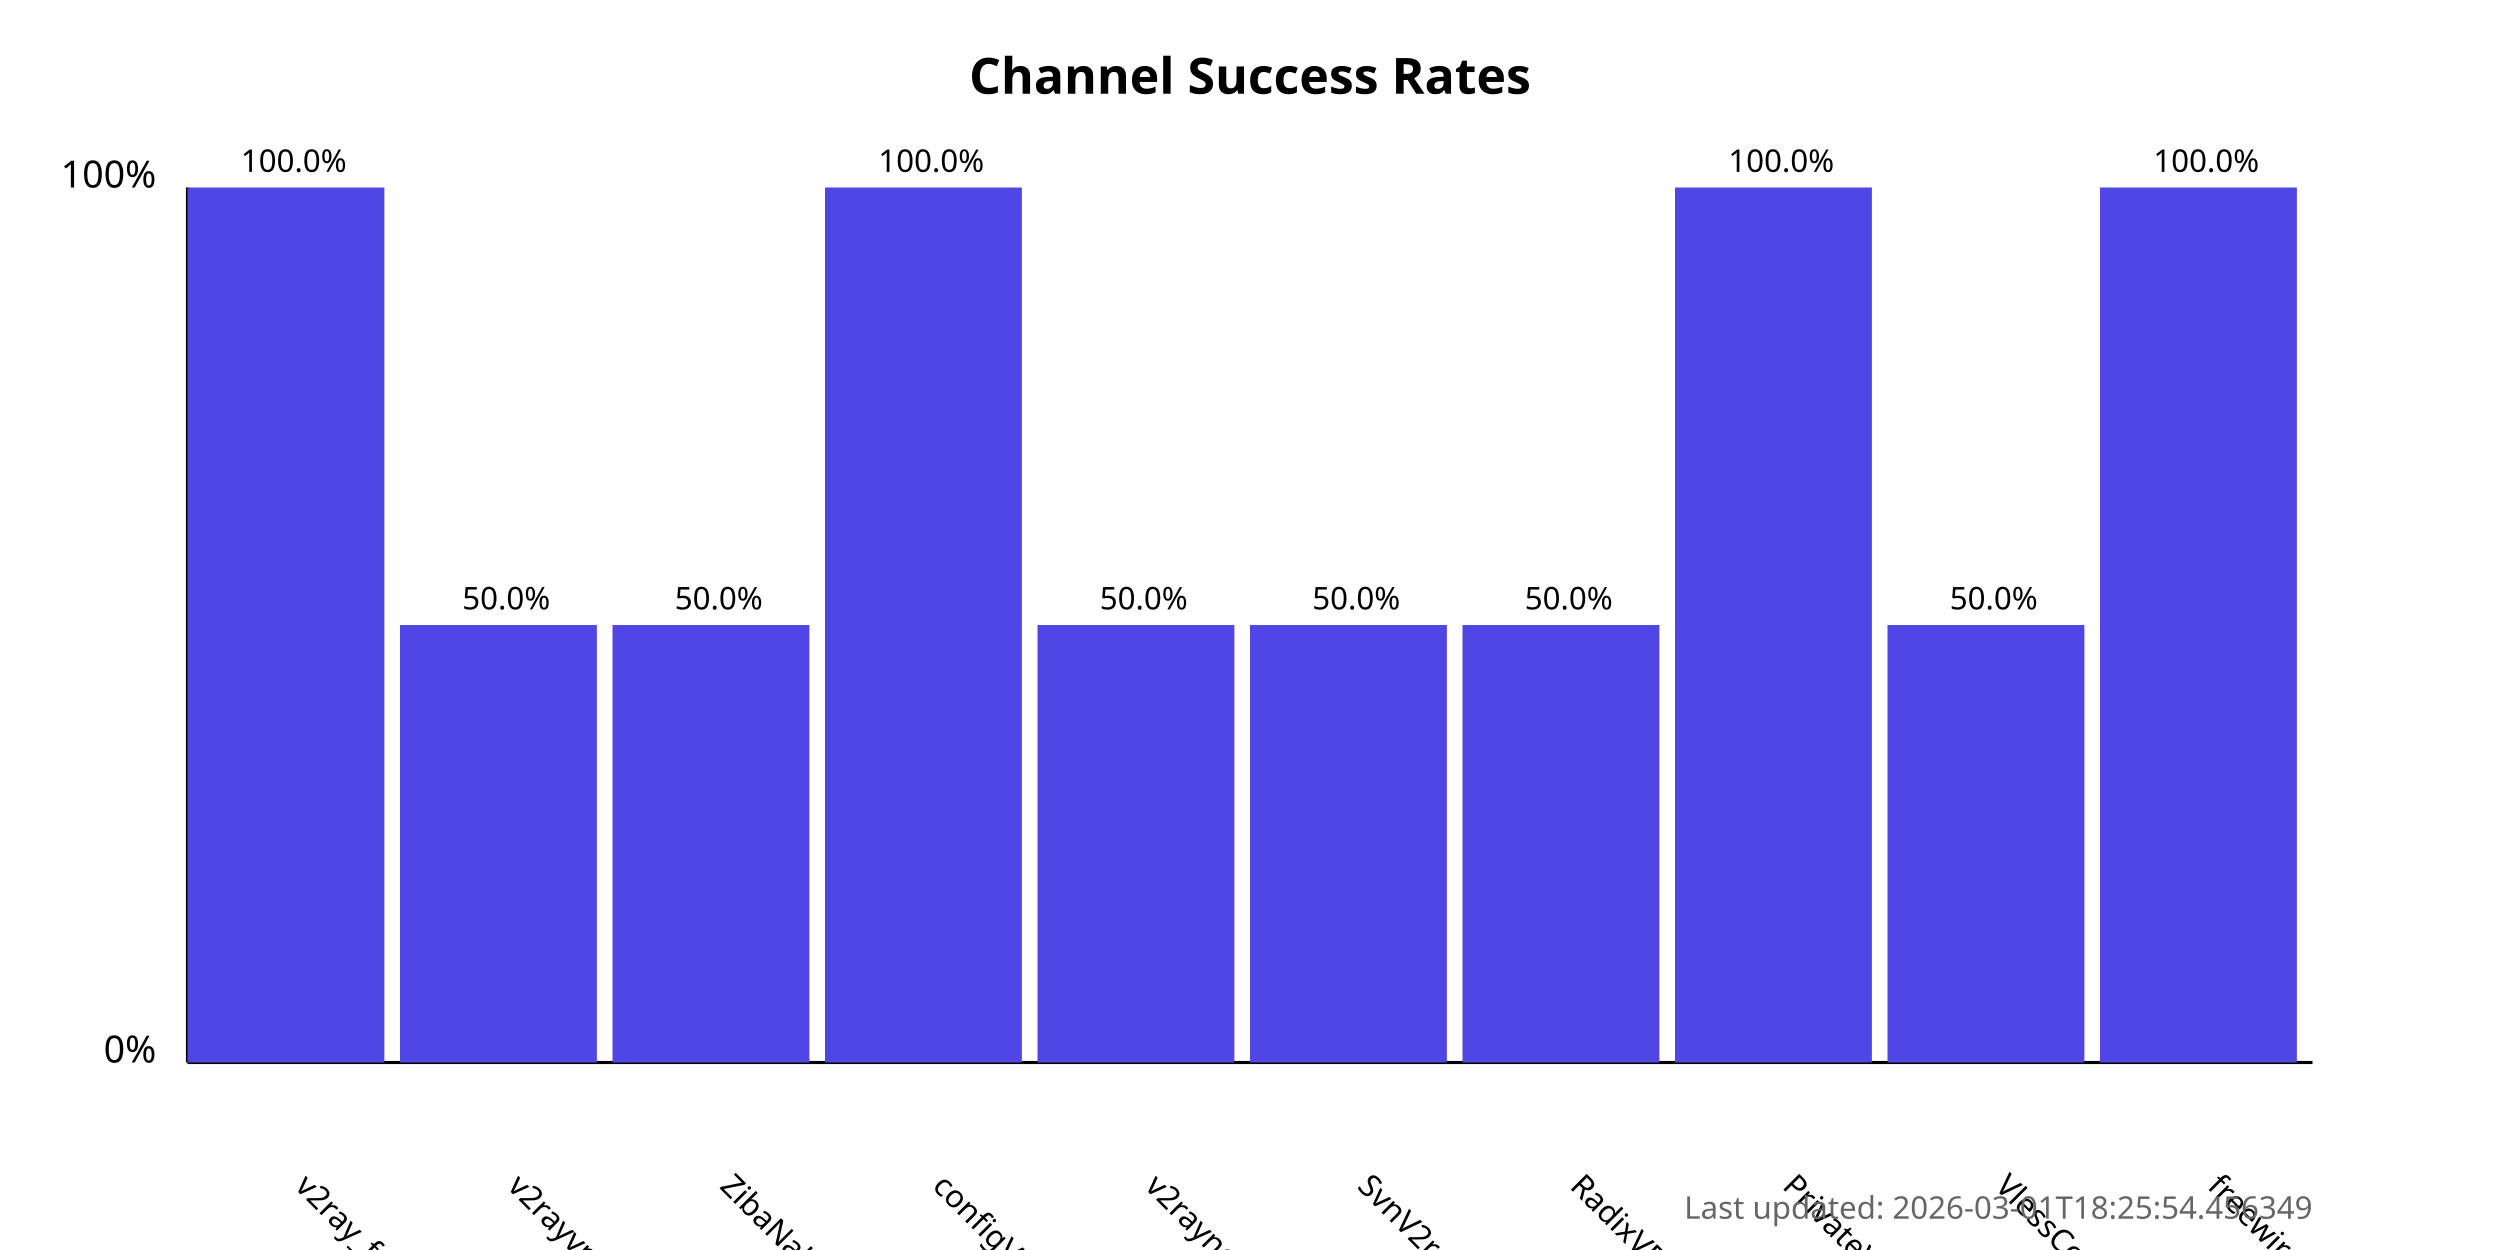
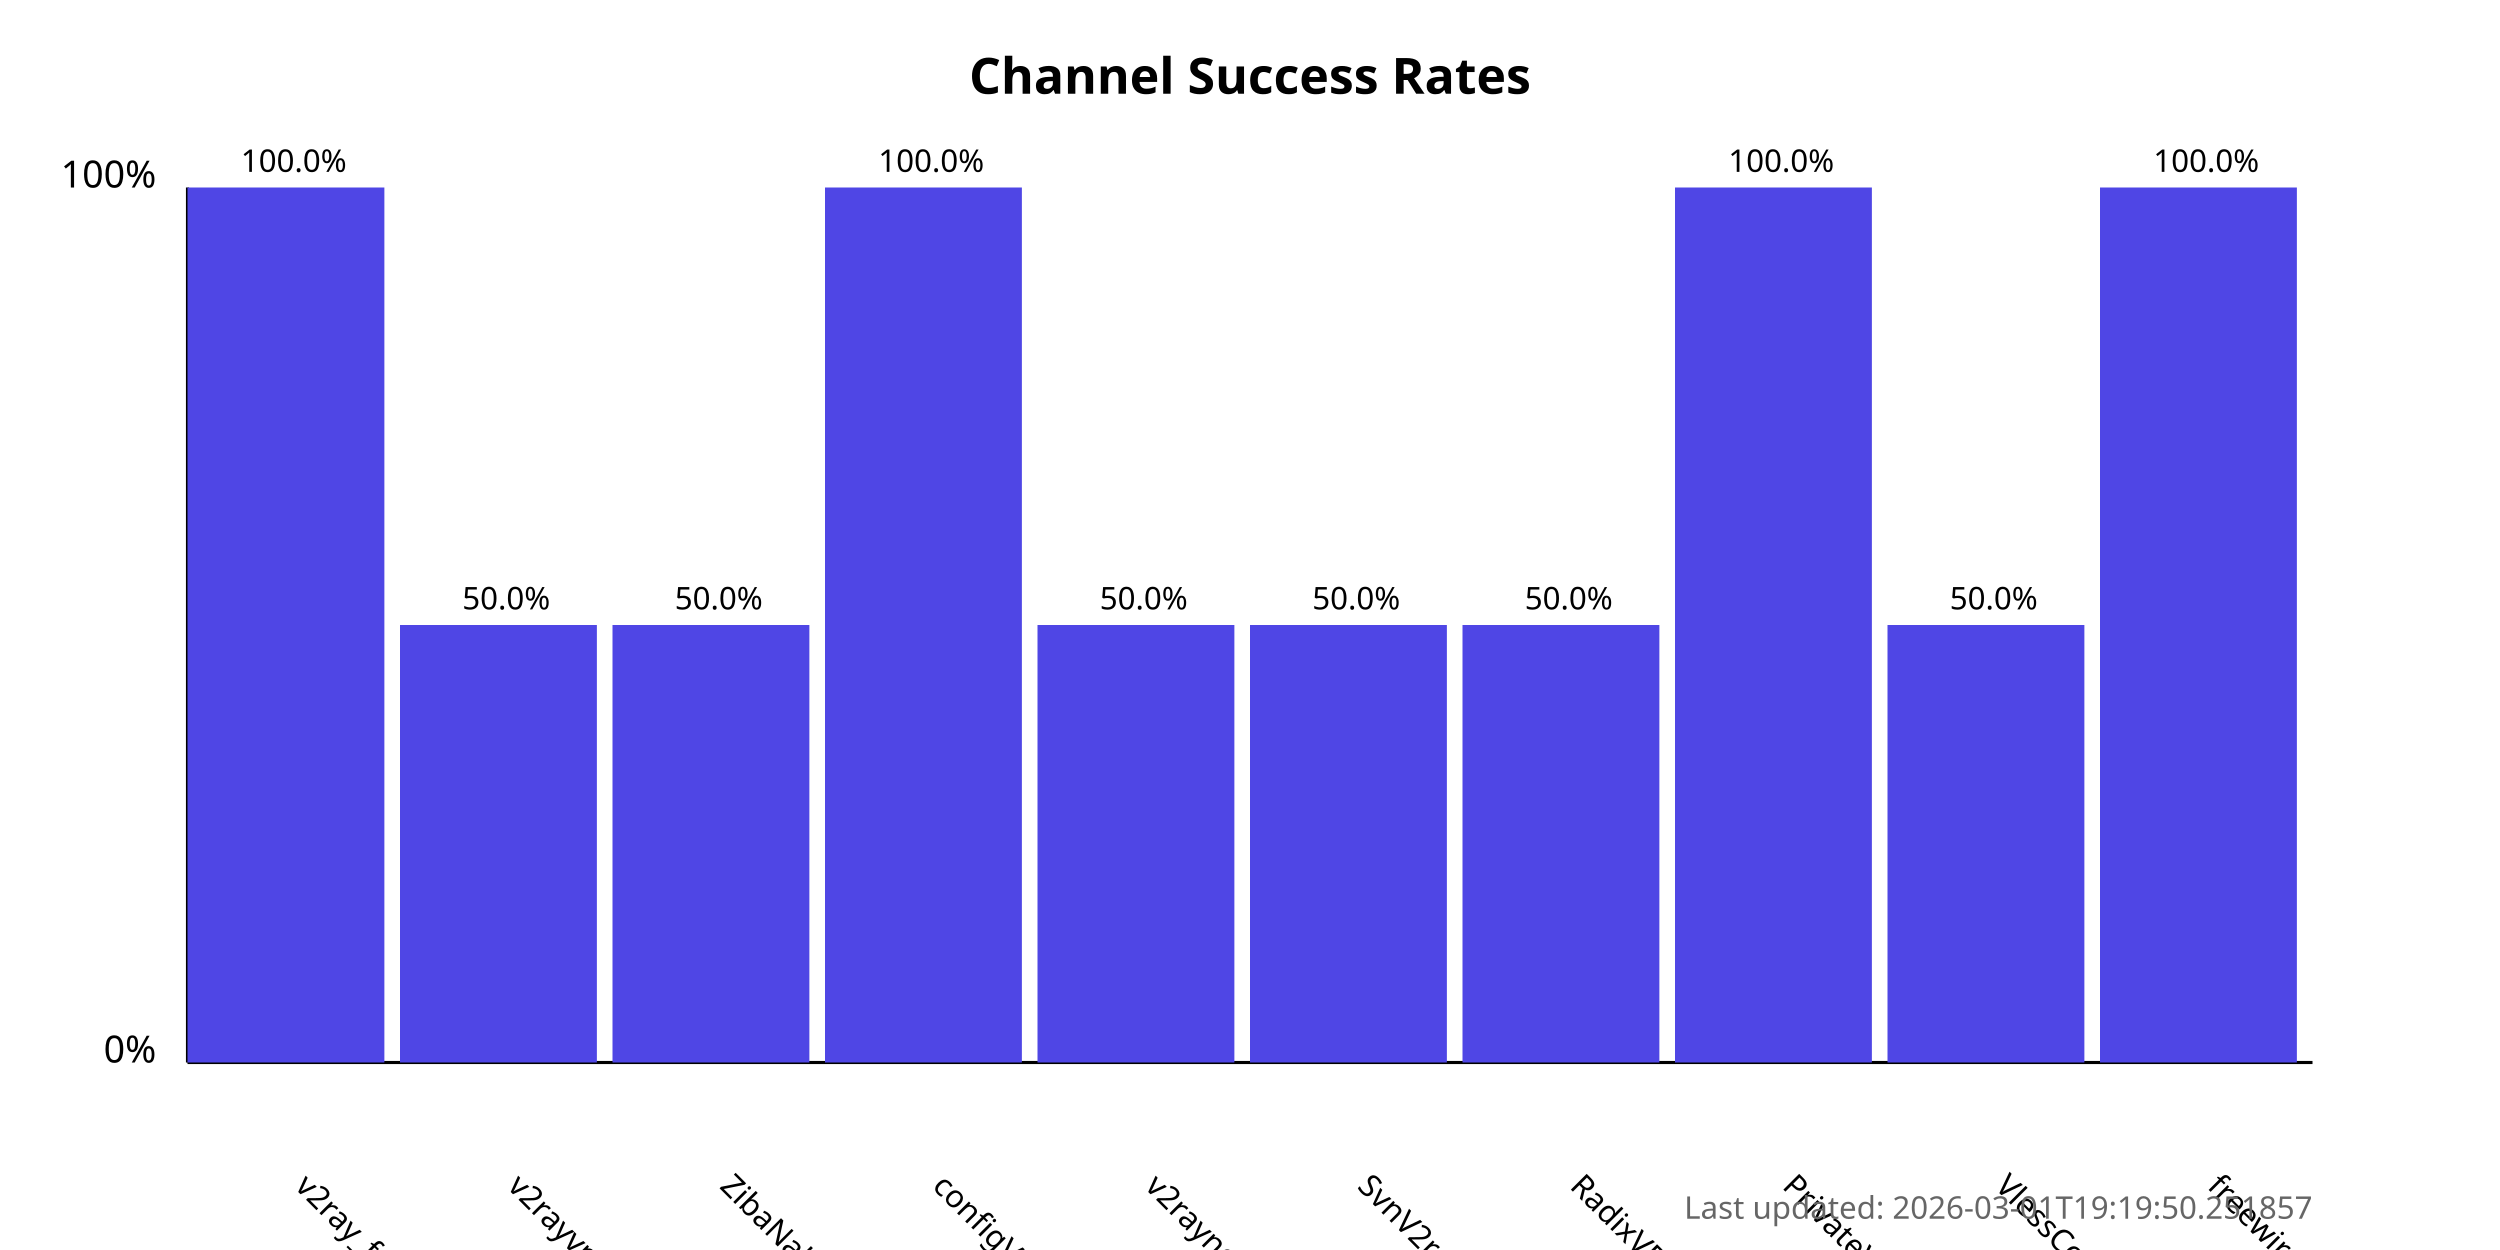
<svg xmlns="http://www.w3.org/2000/svg" width="800" height="400">
  <style>
            .chart-title { font: bold 16px sans-serif; }
            .axis-label { font: 12px sans-serif; }
            .tick-label { font: 10px sans-serif; }
            .bar { fill: #4f46e5; }
            .bar:hover { fill: #6366f1; }
            .timestamp { font: 10px sans-serif; fill: #666; }
        </style>
  <text x="400.0" y="30" text-anchor="middle" class="chart-title">
            Channel Success Rates
        </text>
  <line x1="60" y1="340" x2="60" y2="60" stroke="black" stroke-width="1" />
  <line x1="60" y1="340" x2="740" y2="340" stroke="black" stroke-width="1" />
  <text x="50" y="340" text-anchor="end" class="axis-label">0%</text>
  <text x="50" y="60" text-anchor="end" class="axis-label">100%</text>
  <g>
    <rect x="60" y="60.0" width="63.0" height="280.0" class="bar" />
    <text x="94.0" y="380" transform="rotate(45, 94.0, 380)" text-anchor="start" class="tick-label">
                v2ray_free_conf
            </text>
    <text x="94.0" y="55.0" text-anchor="middle" class="tick-label">
                100.0%
            </text>
  </g>
  <g>
    <rect x="128.0" y="200.0" width="63.0" height="140.0" class="bar" />
    <text x="162.0" y="380" transform="rotate(45, 162.0, 380)" text-anchor="start" class="tick-label">
                v2rayvpno
            </text>
    <text x="162.0" y="195.0" text-anchor="middle" class="tick-label">
                50.0%
            </text>
  </g>
  <g>
    <rect x="196.0" y="200.0" width="63.0" height="140.0" class="bar" />
    <text x="230.0" y="380" transform="rotate(45, 230.0, 380)" text-anchor="start" class="tick-label">
                ZibaNabz
            </text>
    <text x="230.0" y="195.0" text-anchor="middle" class="tick-label">
                50.0%
            </text>
  </g>
  <g>
    <rect x="264.0" y="60.0" width="63.0" height="280.0" class="bar" />
    <text x="298.0" y="380" transform="rotate(45, 298.0, 380)" text-anchor="start" class="tick-label">
                configV2rayForFree
            </text>
    <text x="298.0" y="55.0" text-anchor="middle" class="tick-label">
                100.0%
            </text>
  </g>
  <g>
    <rect x="332.0" y="200.0" width="63.0" height="140.0" class="bar" />
    <text x="366.0" y="380" transform="rotate(45, 366.0, 380)" text-anchor="start" class="tick-label">
                v2rayngvpn
            </text>
    <text x="366.0" y="195.0" text-anchor="middle" class="tick-label">
                50.0%
            </text>
  </g>
  <g>
    <rect x="400.0" y="200.0" width="63.0" height="140.0" class="bar" />
    <text x="434.0" y="380" transform="rotate(45, 434.0, 380)" text-anchor="start" class="tick-label">
                SvnV2ray
            </text>
    <text x="434.0" y="195.0" text-anchor="middle" class="tick-label">
                50.0%
            </text>
  </g>
  <g>
    <rect x="468.0" y="200.0" width="63.0" height="140.0" class="bar" />
    <text x="502.0" y="380" transform="rotate(45, 502.0, 380)" text-anchor="start" class="tick-label">
                RadixVPN
            </text>
    <text x="502.0" y="195.0" text-anchor="middle" class="tick-label">
                50.0%
            </text>
  </g>
  <g>
    <rect x="536.0" y="60.0" width="63.0" height="280.0" class="bar" />
    <text x="570.0" y="380" transform="rotate(45, 570.0, 380)" text-anchor="start" class="tick-label">
                PrivateVPNs
            </text>
    <text x="570.0" y="55.0" text-anchor="middle" class="tick-label">
                100.0%
            </text>
  </g>
  <g>
    <rect x="604.0" y="200.0" width="63.0" height="140.0" class="bar" />
    <text x="638.0" y="380" transform="rotate(45, 638.0, 380)" text-anchor="start" class="tick-label">
                VlessConfig
            </text>
    <text x="638.0" y="195.0" text-anchor="middle" class="tick-label">
                50.0%
            </text>
  </g>
  <g>
    <rect x="672.0" y="60.0" width="63.0" height="280.0" class="bar" />
    <text x="706.0" y="380" transform="rotate(45, 706.0, 380)" text-anchor="start" class="tick-label">
                freewireguard
            </text>
    <text x="706.0" y="55.0" text-anchor="middle" class="tick-label">
                100.0%
            </text>
  </g>
  <text x="740" y="390" text-anchor="end" class="timestamp">
-             Last updated: 2026-03-01T18:25:54.456349
+             Last updated: 2026-03-01T19:19:50.251857
        </text>
</svg>
